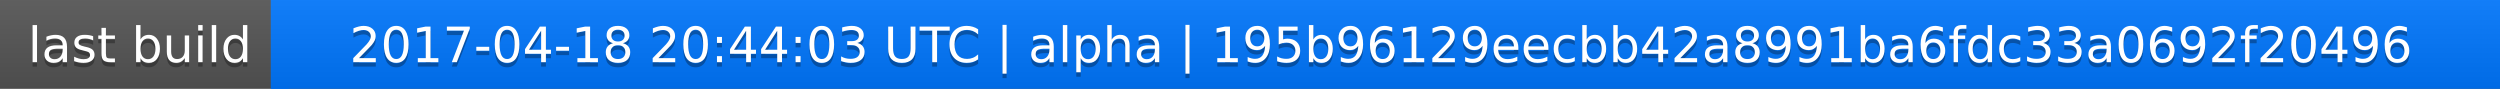
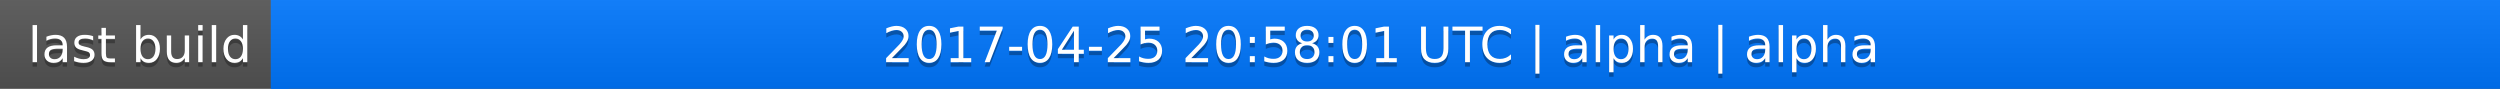
<svg xmlns="http://www.w3.org/2000/svg" width="563" height="20">
  <linearGradient id="a" x2="0" y2="100%">
    <stop offset="0" stop-color="#bbb" stop-opacity=".1" />
    <stop offset="1" stop-opacity=".1" />
  </linearGradient>
  <rect rx="0" width="563" height="20" fill="#555" />
  <rect rx="0" x="61" width="502" height="20" fill="#07f" />
  <path fill="#07f" d="M61 0h4v20h-4z" />
  <rect rx="0" width="563" height="20" fill="url(#a)" />
  <g fill="#fff" text-anchor="middle" font-family="DejaVu Sans,Verdana,Geneva,sans-serif" font-size="11">
    <text x="31.5" y="15" fill="#010101" fill-opacity=".3">last build</text>
    <text x="31.5" y="14">last build</text>
-     <text x="311" y="15" fill="#010101" fill-opacity=".3">2017-04-18 20:44:03 UTC | alpha | 195b96129eecbb42a8991ba6fdc33a0692f20496</text>
-     <text x="311" y="14">2017-04-18 20:44:03 UTC | alpha | 195b96129eecbb42a8991ba6fdc33a0692f20496</text>
+     <text x="311" y="15" fill="#010101" fill-opacity=".3">2017-04-25 20:58:01 UTC | alpha | alpha</text>
+     <text x="311" y="14">2017-04-25 20:58:01 UTC | alpha | alpha</text>
  </g>
</svg>
